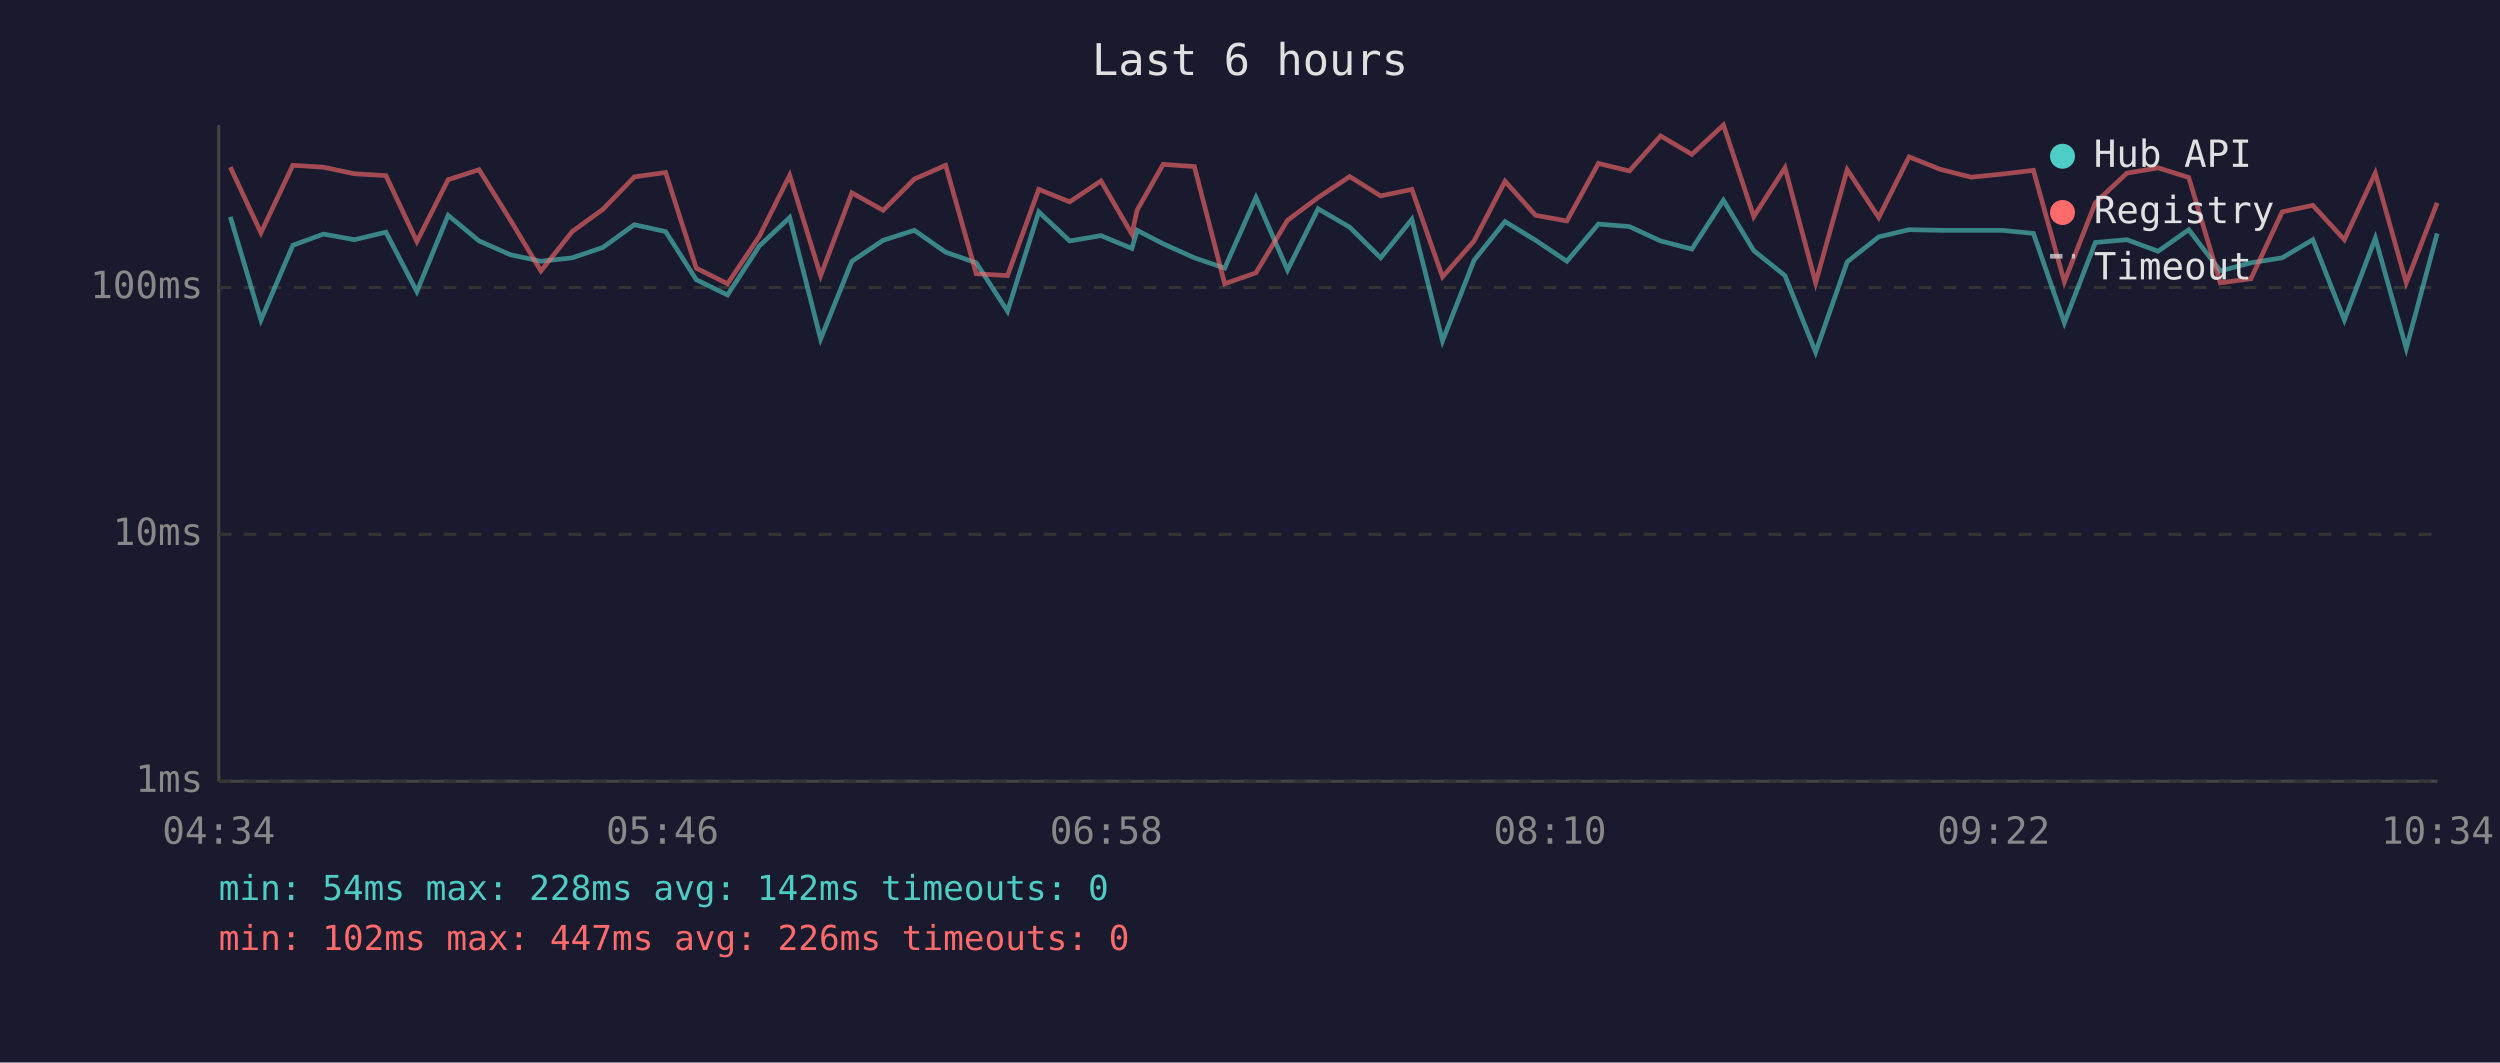
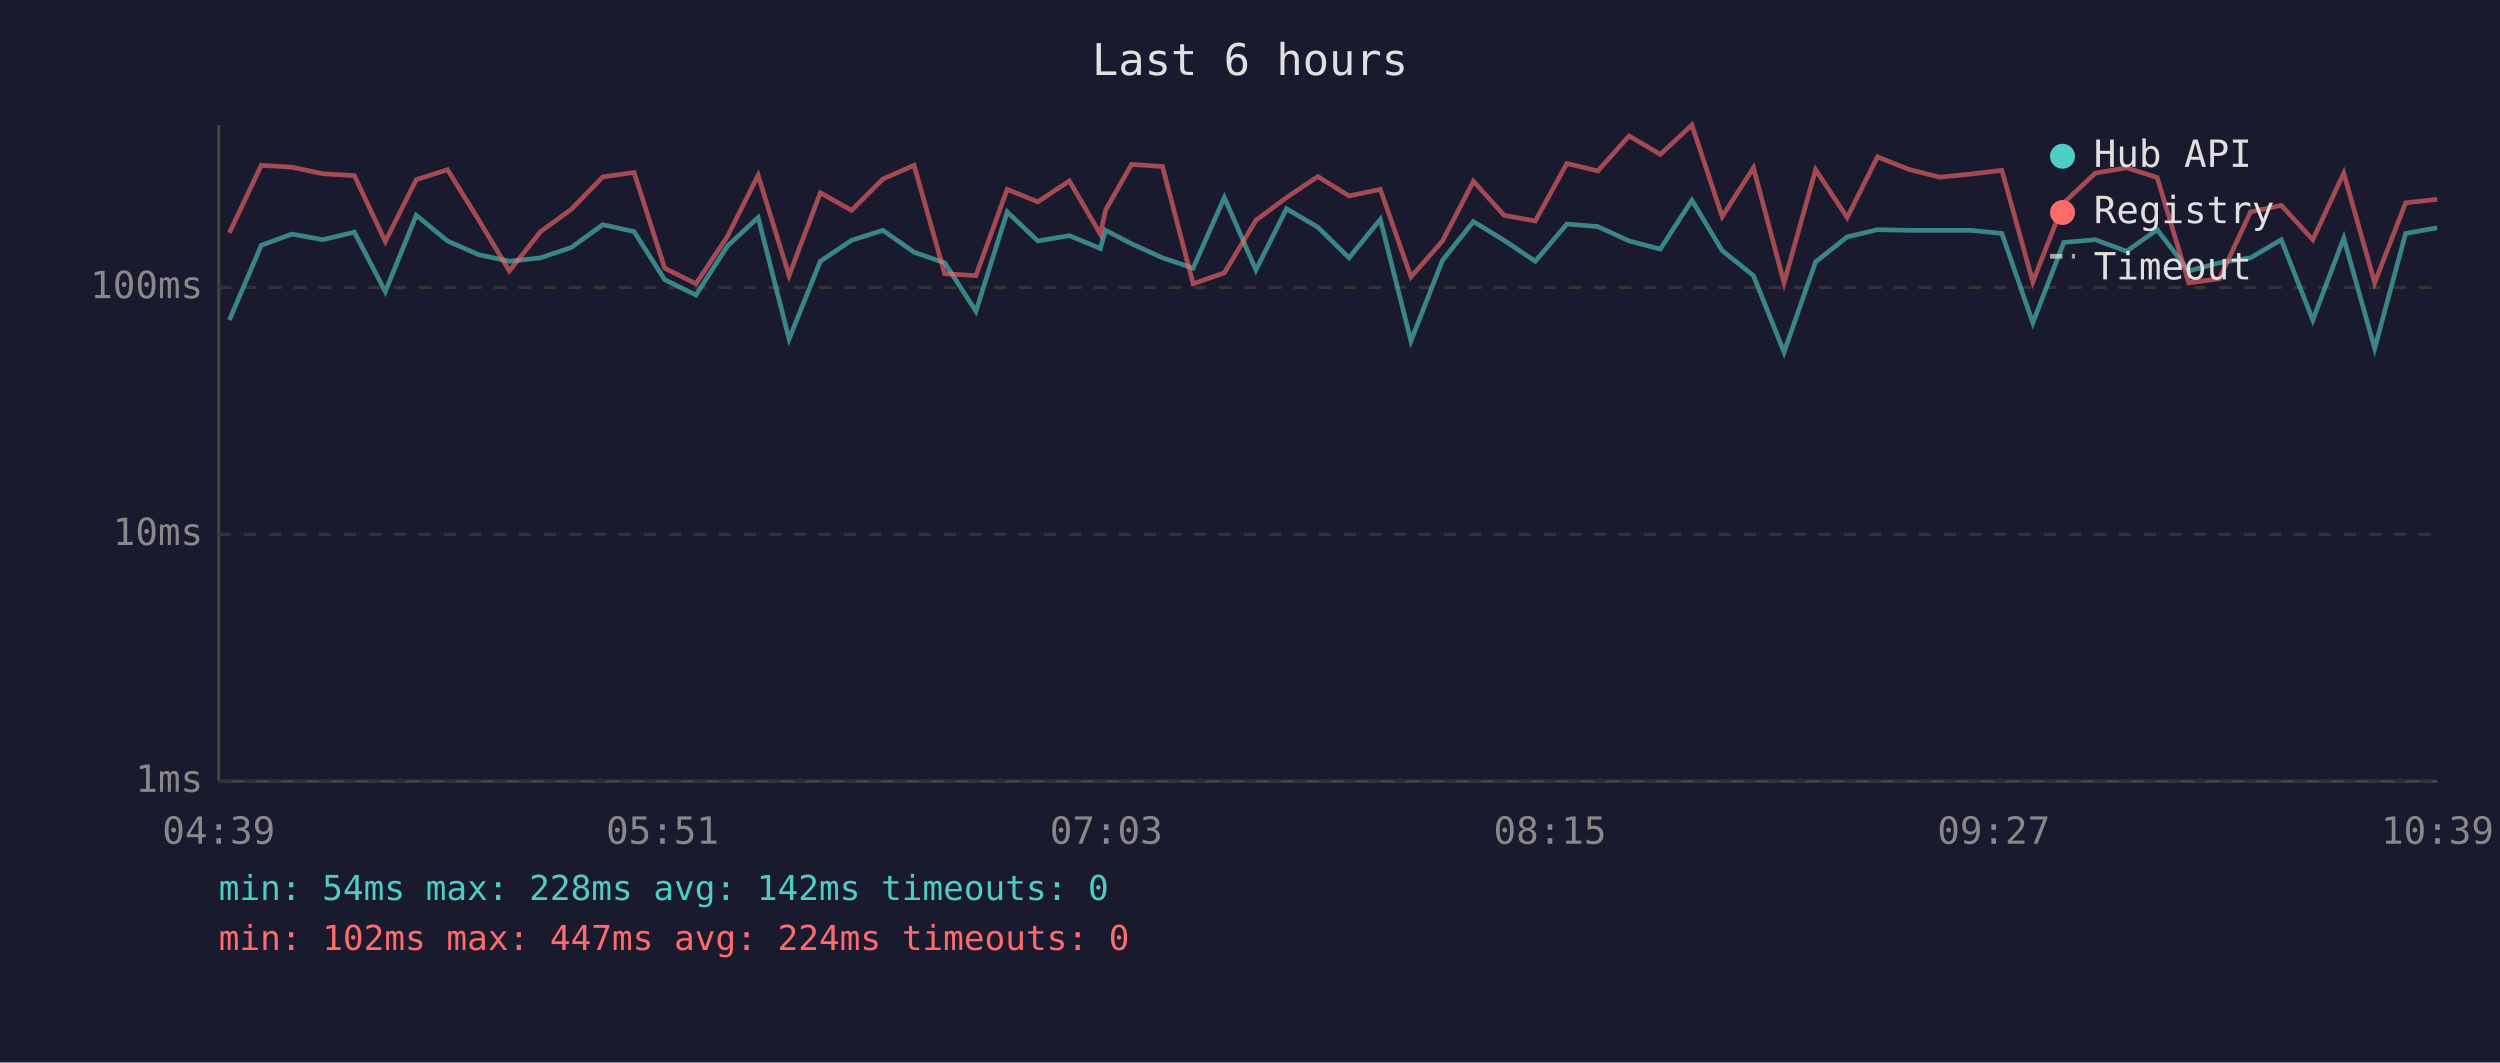
<svg xmlns="http://www.w3.org/2000/svg" viewBox="0 0 800 340" font-family="monospace" font-size="12">
  <rect width="800" height="340" fill="#1a1a2e" />
  <text x="400" y="24" fill="#e0e0e0" font-size="14" text-anchor="middle">Last 6 hours</text>
  <line x1="70" y1="40" x2="70" y2="250" stroke="#444" stroke-width="1" />
  <line x1="70" y1="250" x2="780" y2="250" stroke="#444" stroke-width="1" />
  <line x1="70" y1="250" x2="780" y2="250" stroke="#333" stroke-width="1" stroke-dasharray="4" />
  <text x="65" y="250" fill="#888" text-anchor="end" dominant-baseline="middle">1ms</text>
  <line x1="70" y1="171" x2="780" y2="171" stroke="#333" stroke-width="1" stroke-dasharray="4" />
  <text x="65" y="171" fill="#888" text-anchor="end" dominant-baseline="middle">10ms</text>
  <line x1="70" y1="92" x2="780" y2="92" stroke="#333" stroke-width="1" stroke-dasharray="4" />
  <text x="65" y="92" fill="#888" text-anchor="end" dominant-baseline="middle">100ms</text>
-   <text x="70" y="270" fill="#888" text-anchor="middle">04:34</text>
-   <text x="212" y="270" fill="#888" text-anchor="middle">05:46</text>
-   <text x="354" y="270" fill="#888" text-anchor="middle">06:58</text>
-   <text x="496" y="270" fill="#888" text-anchor="middle">08:10</text>
-   <text x="638" y="270" fill="#888" text-anchor="middle">09:22</text>
-   <text x="780" y="270" fill="#888" text-anchor="middle">10:34</text>
-   <polyline points="73.7,69.4 83.5,102.4 93.7,78.5 103.5,74.9 113.4,76.7 123.5,74.3 133.4,93.3 143.4,68.9 153.3,77.1 163.3,81.5 173.1,83.6 183.1,82.5 192.9,79.2 203.0,71.9 213.0,74.1 222.8,89.5 232.8,94.4 243.0,78.7 252.7,69.6 262.6,108.5 272.6,83.6 282.6,76.9 292.6,73.7 302.6,80.7 312.4,84.1 322.4,99.6 332.4,67.8 342.3,77.1 352.3,75.4 362.2,79.5 363.9,73.7 372.2,78.0 382.2,82.5 391.9,85.8 401.9,63.2 412.0,86.4 421.8,66.8 431.9,72.7 441.8,82.5 451.8,70.2 461.6,109.1 471.7,83.3 481.6,70.9 491.4,76.9 501.4,83.6 511.5,71.7 521.4,72.5 531.4,77.1 541.4,79.7 551.5,64.1 561.2,80.2 571.2,88.2 581.0,112.7 591.1,83.8 601.2,75.8 610.9,73.5 620.9,73.7 630.8,73.7 640.7,73.7 650.7,74.7 660.6,103.3 670.5,77.6 680.6,76.7 690.6,80.4 700.4,73.5 710.5,86.7 720.3,84.1 730.3,82.5 740.1,76.7 750.2,102.4 760.1,76.2 770.0,111.5 779.9,74.7" fill="none" stroke="#4ecdc4" stroke-width="1.5" opacity="0.6" />
-   <polyline points="73.7,53.5 83.5,74.5 93.7,52.9 103.5,53.5 113.4,55.6 123.5,56.2 133.4,77.3 143.4,57.5 153.3,54.3 163.3,70.4 173.1,86.7 183.1,74.1 192.9,67.0 203.0,56.6 213.0,55.2 222.8,85.8 232.8,90.8 243.0,75.6 252.7,56.1 262.6,88.2 272.6,61.7 282.6,67.3 292.6,57.3 302.6,52.9 312.4,87.6 322.4,88.2 332.4,60.6 342.3,64.6 352.3,57.9 362.2,74.9 363.9,67.2 372.2,52.6 382.2,53.3 391.9,90.8 401.9,87.3 412.0,70.5 421.8,63.2 431.9,56.5 441.8,62.7 451.8,60.6 461.6,88.6 471.7,77.1 481.6,58.0 491.4,68.9 501.4,70.7 511.5,52.3 521.4,54.7 531.4,43.5 541.4,49.4 551.5,40.0 561.2,69.3 571.2,53.7 581.0,90.5 591.1,54.3 601.2,69.6 610.9,50.2 620.9,54.2 630.8,56.7 640.7,55.7 650.7,54.5 660.6,90.2 670.5,64.9 680.6,55.4 690.6,53.7 700.4,56.8 710.5,90.5 720.3,89.2 730.3,67.8 740.1,65.7 750.2,76.7 760.1,55.4 770.0,90.5 779.9,64.9" fill="none" stroke="#ff6b6b" stroke-width="1.5" opacity="0.6" />
+   <text x="70" y="270" fill="#888" text-anchor="middle">04:39</text>
+   <text x="212" y="270" fill="#888" text-anchor="middle">05:51</text>
+   <text x="354" y="270" fill="#888" text-anchor="middle">07:03</text>
+   <text x="496" y="270" fill="#888" text-anchor="middle">08:15</text>
+   <text x="638" y="270" fill="#888" text-anchor="middle">09:27</text>
+   <text x="780" y="270" fill="#888" text-anchor="middle">10:39</text>
+   <polyline points="73.4,102.4 83.6,78.5 93.4,74.9 103.3,76.7 113.4,74.3 123.3,93.3 133.2,68.9 143.2,77.1 153.2,81.5 163.0,83.6 173.0,82.5 182.8,79.2 192.9,71.9 202.9,74.1 212.7,89.5 222.7,94.4 232.8,78.7 242.6,69.6 252.5,108.5 262.5,83.6 272.5,76.9 282.5,73.7 292.5,80.7 302.3,84.1 312.3,99.6 322.3,67.8 332.1,77.1 342.2,75.4 352.1,79.5 353.8,73.7 362.1,78.0 372.0,82.5 381.8,85.8 391.8,63.2 401.9,86.4 411.7,66.8 421.7,72.7 431.7,82.5 441.7,70.2 451.5,109.1 461.6,83.3 471.5,70.9 481.3,76.9 491.3,83.6 501.4,71.7 511.3,72.5 521.3,77.1 531.3,79.7 541.4,64.1 551.1,80.2 561.1,88.2 570.9,112.7 581.0,83.8 591.1,75.8 600.8,73.5 610.8,73.7 620.7,73.7 630.6,73.7 640.6,74.7 650.5,103.3 660.4,77.6 670.5,76.7 680.5,80.4 690.3,73.5 700.4,86.7 710.2,84.1 720.2,82.5 730.0,76.7 740.1,102.4 750.0,76.2 759.9,111.5 769.8,74.7 779.9,72.9" fill="none" stroke="#4ecdc4" stroke-width="1.5" opacity="0.6" />
+   <polyline points="73.4,74.5 83.6,52.9 93.4,53.5 103.3,55.6 113.4,56.2 123.3,77.3 133.2,57.5 143.2,54.3 153.2,70.4 163.0,86.7 173.0,74.1 182.8,67.0 192.9,56.6 202.9,55.2 212.7,85.8 222.7,90.8 232.8,75.6 242.6,56.1 252.5,88.2 262.5,61.7 272.5,67.3 282.5,57.3 292.5,52.9 302.3,87.6 312.3,88.2 322.3,60.6 332.1,64.6 342.2,57.9 352.1,74.9 353.8,67.2 362.1,52.6 372.0,53.3 381.8,90.8 391.8,87.3 401.9,70.5 411.7,63.2 421.7,56.5 431.7,62.7 441.7,60.6 451.5,88.6 461.6,77.1 471.5,58.0 481.3,68.9 491.3,70.7 501.4,52.3 511.3,54.7 521.3,43.5 531.3,49.4 541.4,40.0 551.1,69.3 561.1,53.7 570.9,90.5 581.0,54.3 591.1,69.6 600.8,50.2 610.8,54.2 620.7,56.7 630.6,55.7 640.6,54.5 650.5,90.2 660.4,64.9 670.5,55.4 680.5,53.7 690.3,56.8 700.4,90.5 710.2,89.2 720.2,67.8 730.0,65.7 740.1,76.7 750.0,55.4 759.9,90.5 769.8,64.9 779.9,63.8" fill="none" stroke="#ff6b6b" stroke-width="1.5" opacity="0.6" />
  <circle cx="660" cy="50" r="4" fill="#4ecdc4" />
  <text x="670" y="50" fill="#e0e0e0" dominant-baseline="middle">Hub API</text>
  <circle cx="660" cy="68" r="4" fill="#ff6b6b" />
  <text x="670" y="68" fill="#e0e0e0" dominant-baseline="middle">Registry</text>
  <line x1="656" y1="82" x2="664" y2="82" stroke="#e0e0e0" stroke-width="1.5" stroke-dasharray="4,3" opacity="0.7" />
  <text x="670" y="86" fill="#e0e0e0" dominant-baseline="middle">Timeout</text>
  <text x="70" y="288" fill="#4ecdc4" font-size="11">min: 54ms  max: 228ms  avg: 142ms  timeouts: 0</text>
-   <text x="70" y="304" fill="#ff6b6b" font-size="11">min: 102ms  max: 447ms  avg: 226ms  timeouts: 0</text>
+   <text x="70" y="304" fill="#ff6b6b" font-size="11">min: 102ms  max: 447ms  avg: 224ms  timeouts: 0</text>
</svg>
